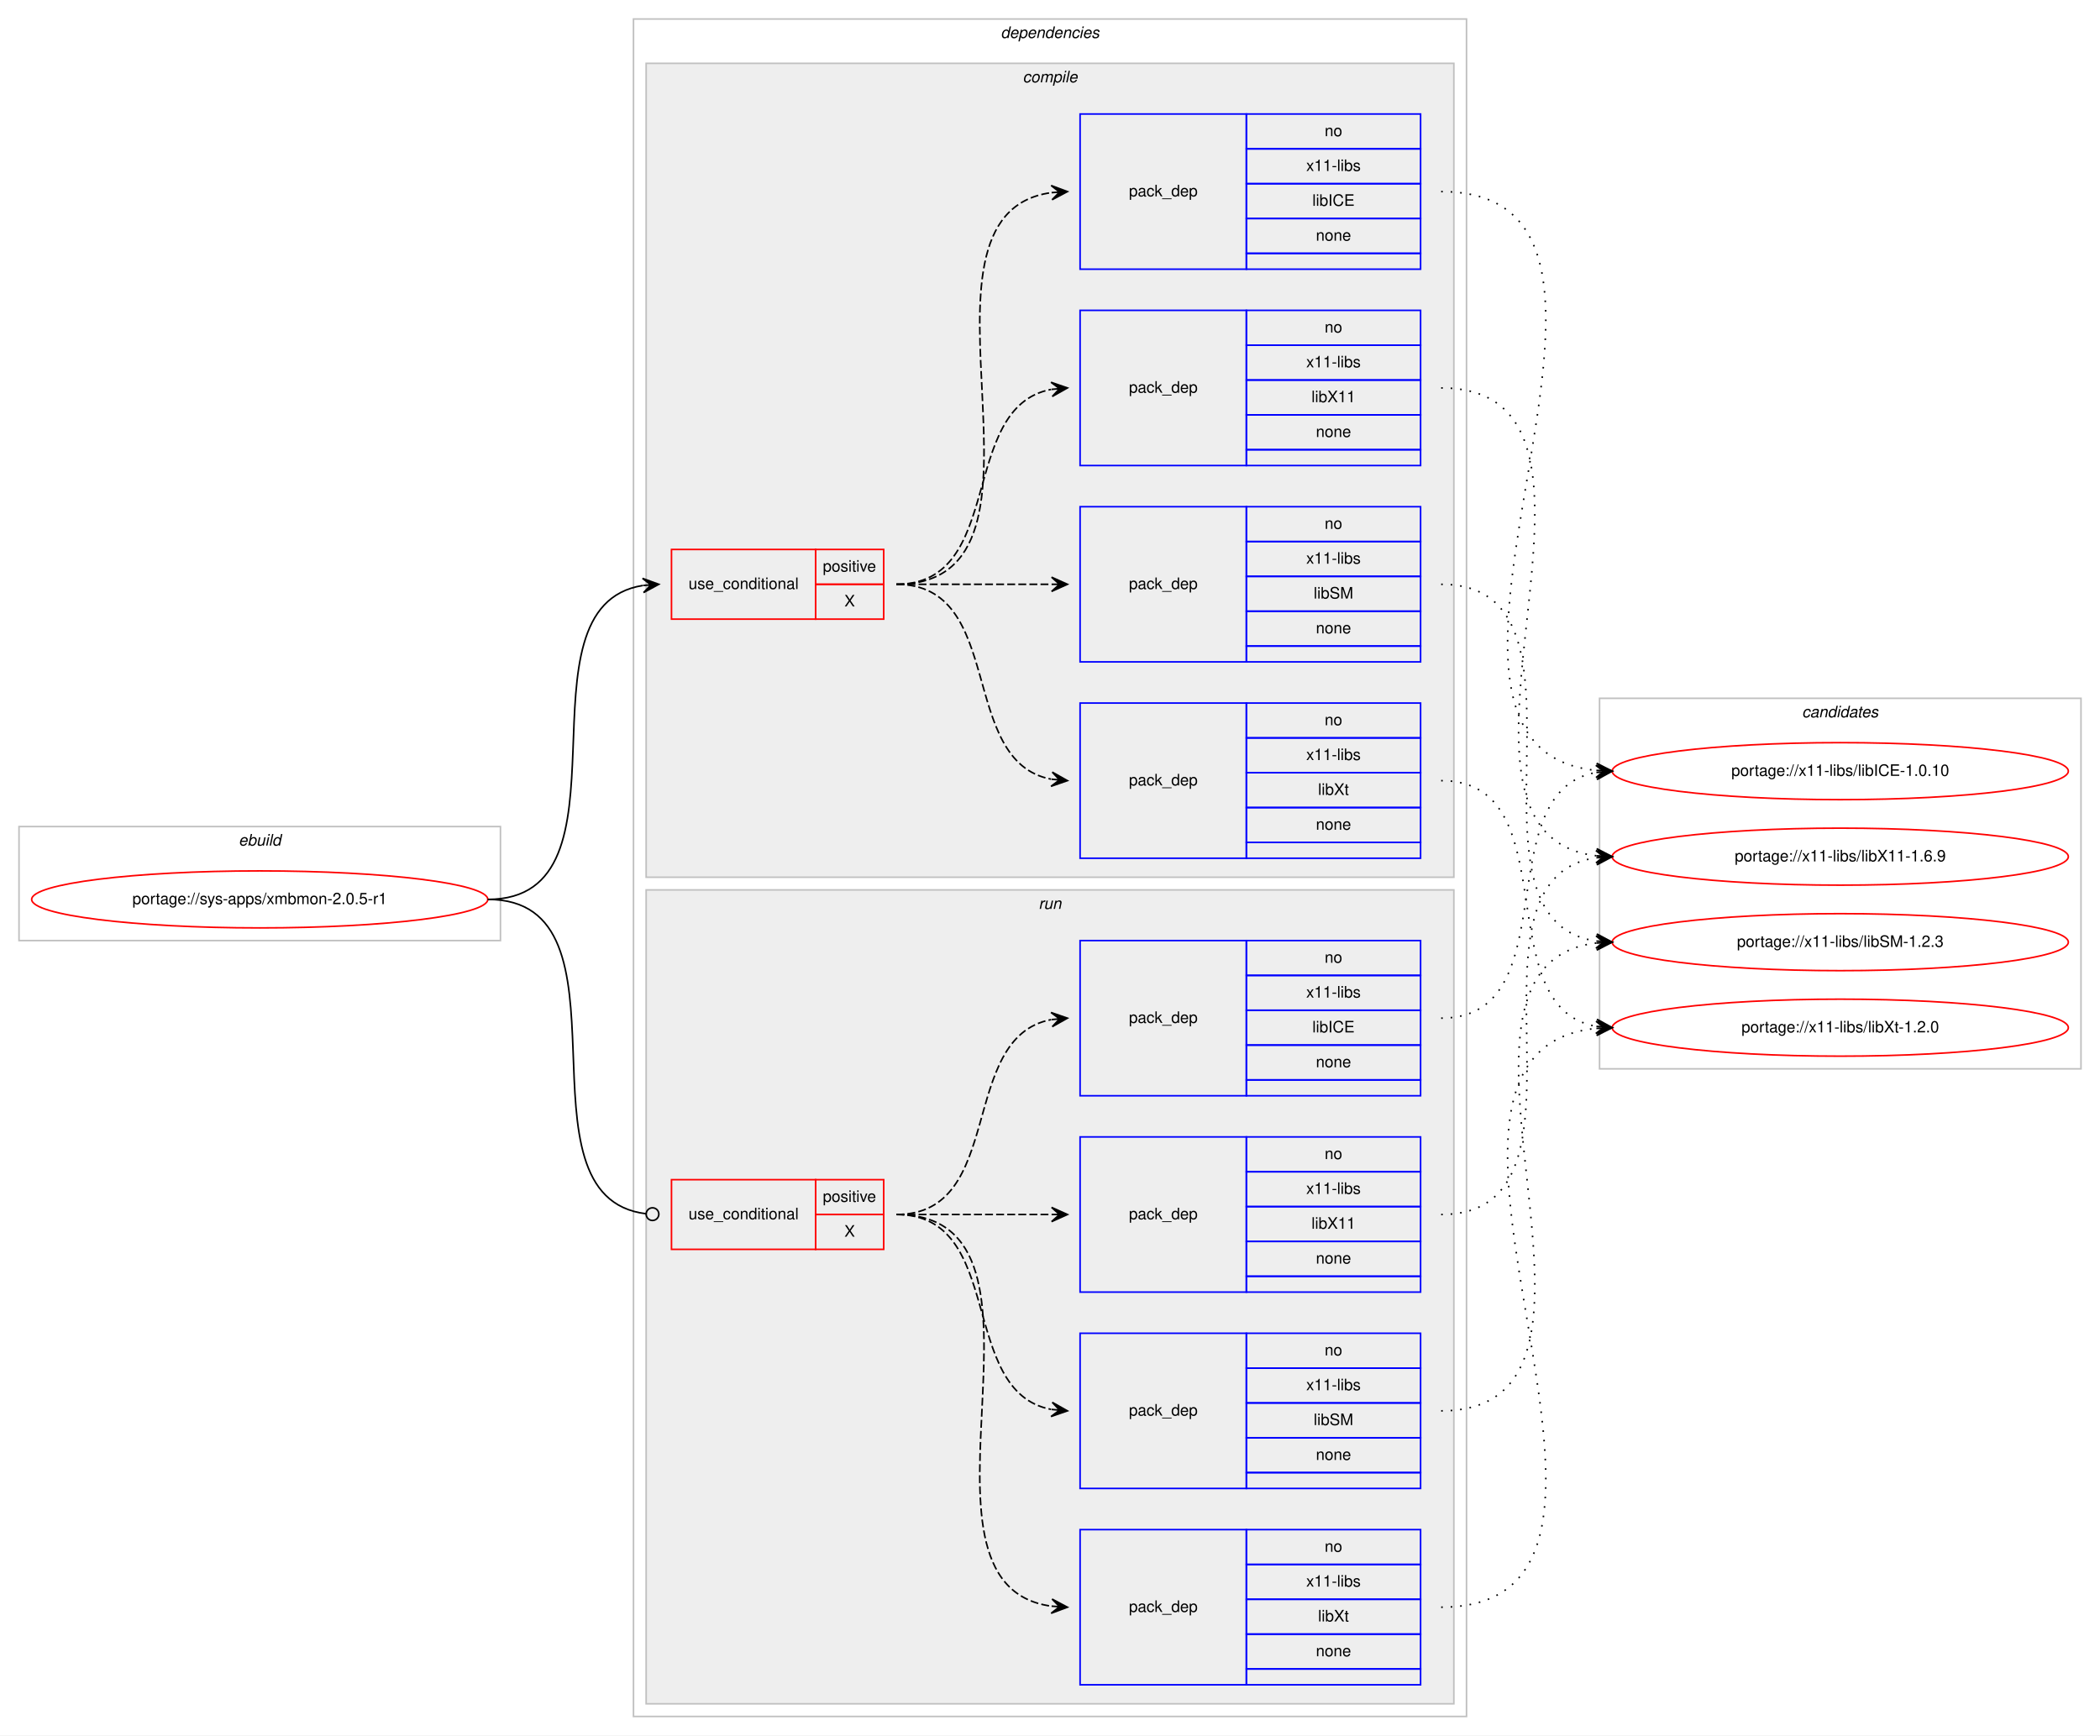
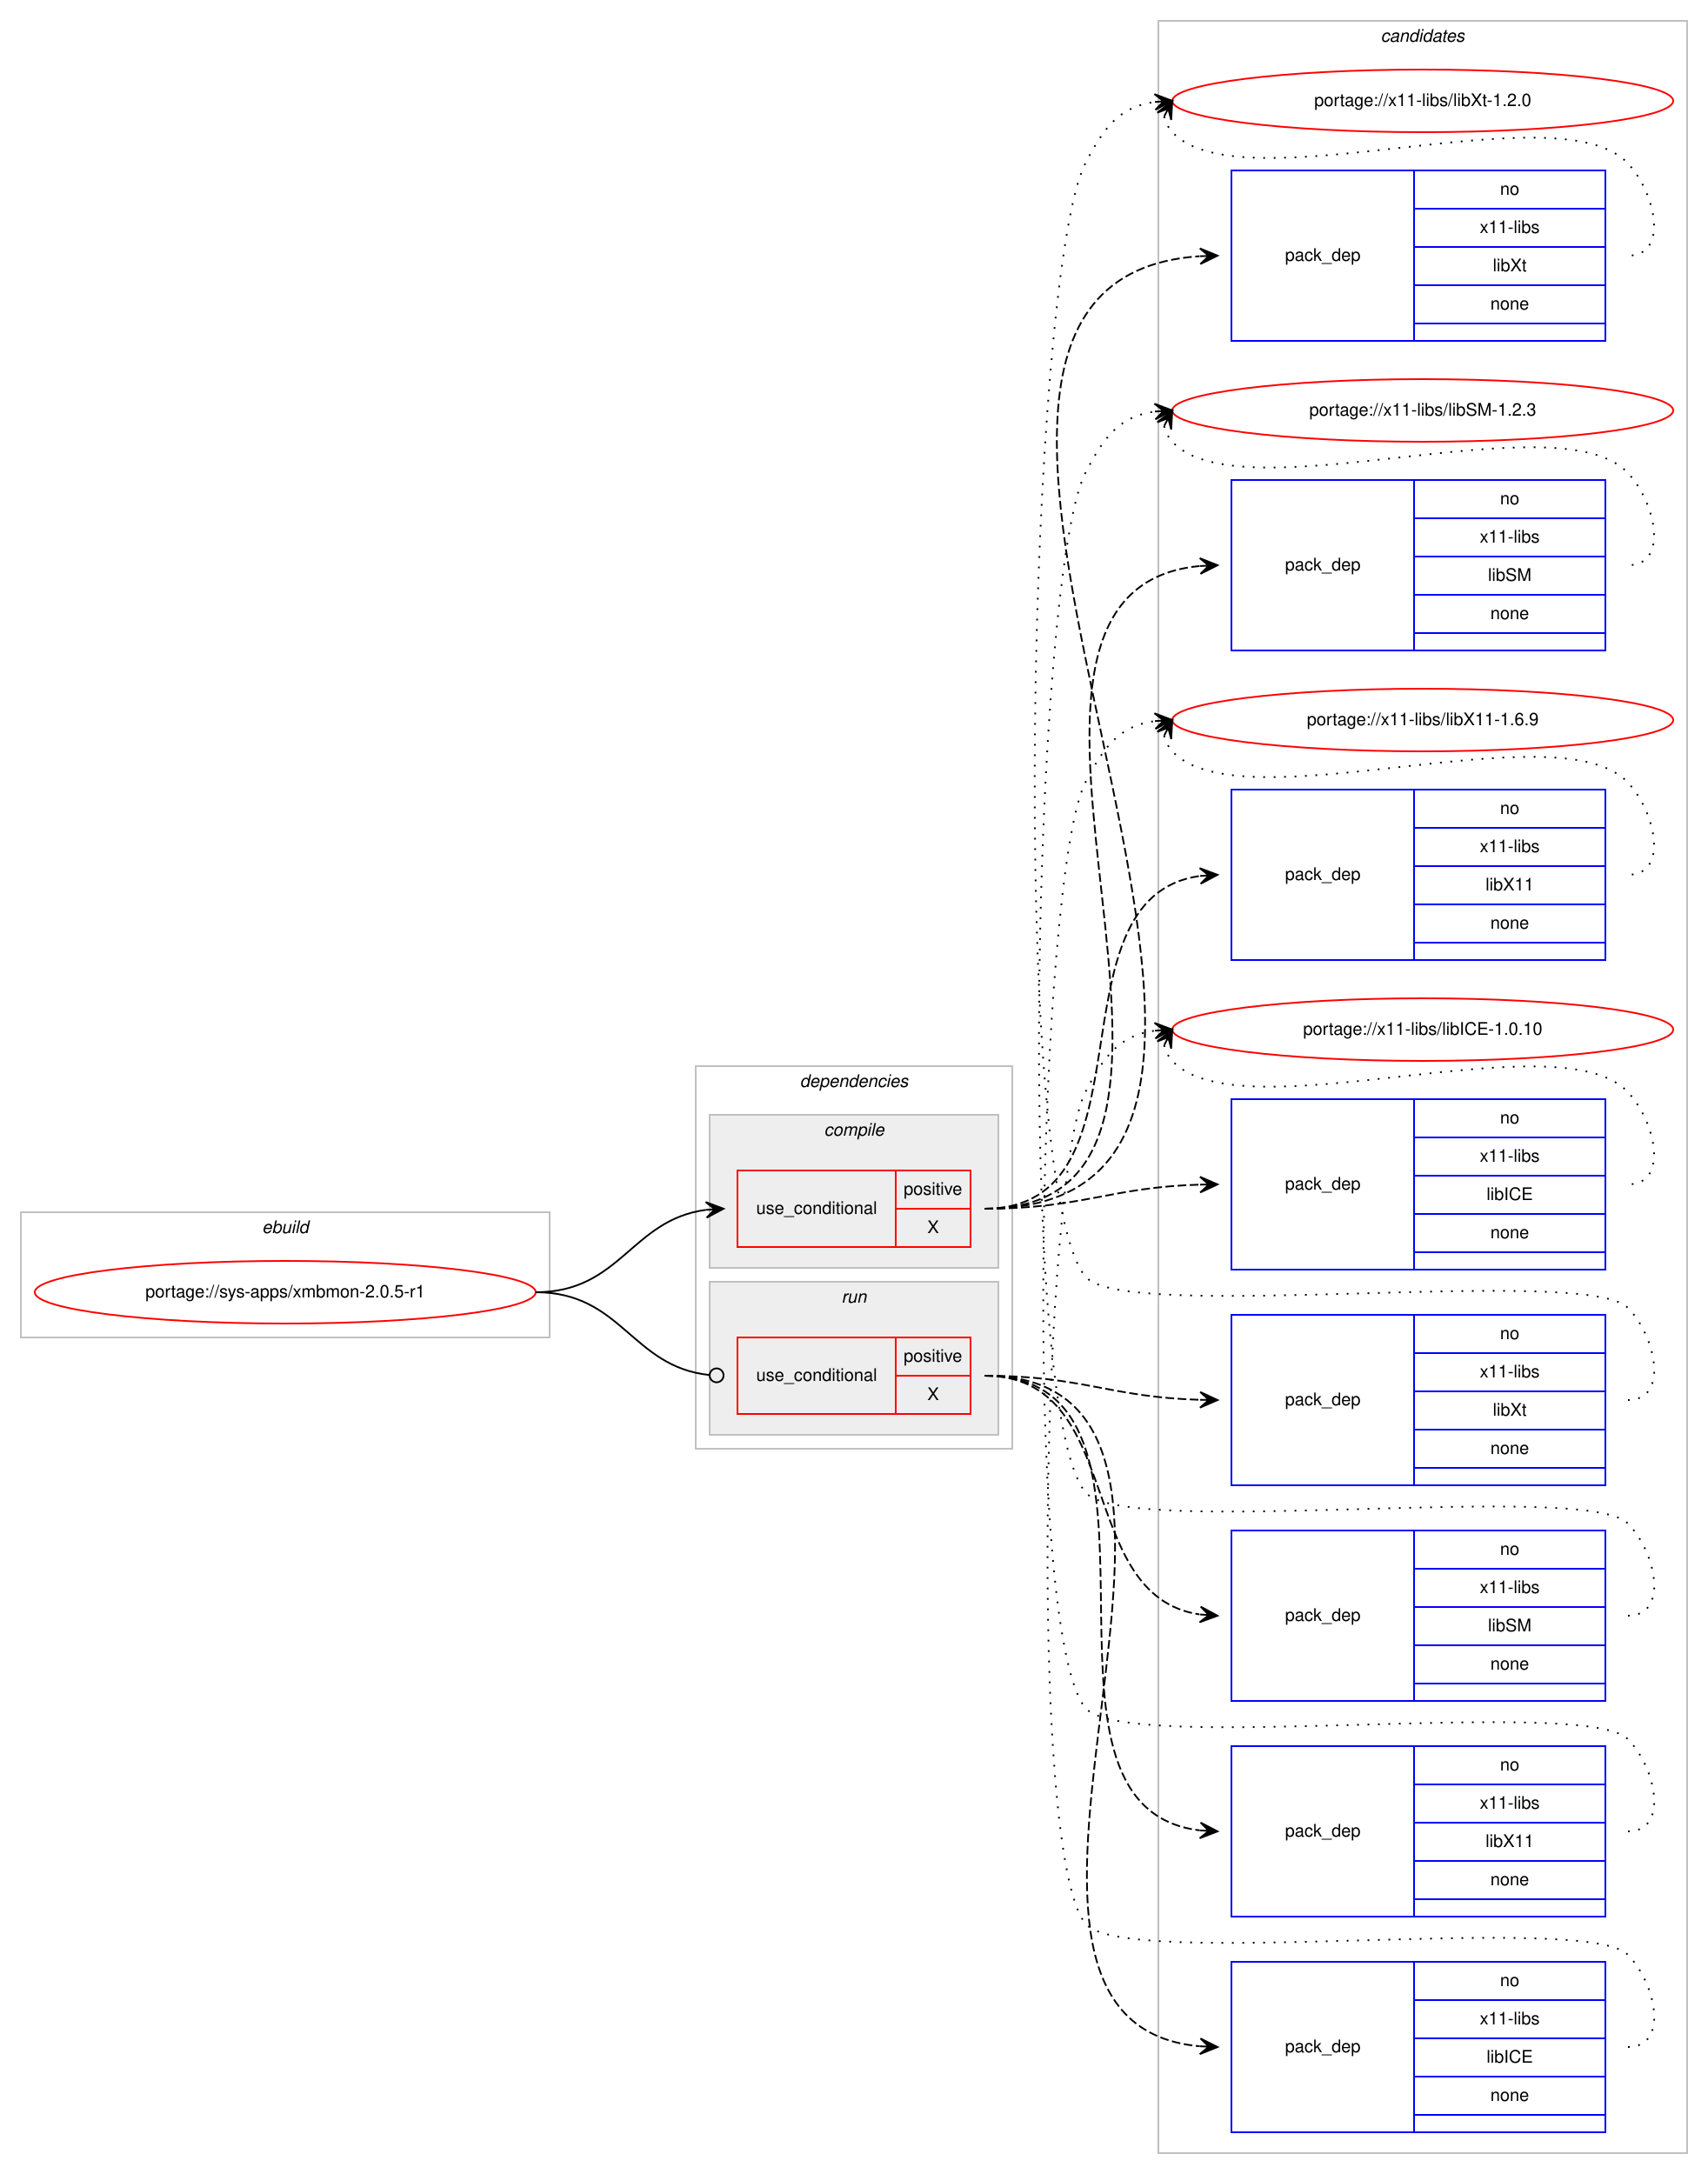
- <svg xmlns="http://www.w3.org/2000/svg" xmlns:xlink="http://www.w3.org/1999/xlink" width="1326pt" height="1096pt" viewBox="0.00 0.00 1326.00 1096.00">
-   <g id="graph0" class="graph" transform="scale(1 1) rotate(0) translate(4 1092)">
-     <polygon fill="#ffffff" stroke="transparent" points="-4,4 -4,-1092 1322,-1092 1322,4 -4,4" />
+ <svg xmlns="http://www.w3.org/2000/svg" xmlns:xlink="http://www.w3.org/1999/xlink" width="982pt" height="1250pt" viewBox="0.00 0.00 982.00 1250.00">
+   <g id="graph0" class="graph" transform="scale(1 1) rotate(0) translate(4 1246)">
+     <polygon fill="#ffffff" stroke="transparent" points="-4,4 -4,-1246 978,-1246 978,4 -4,4" />
+     <g id="clust16" class="cluster">
+       <polygon fill="none" stroke="#c0c0c0" points="662,-8 662,-1234 966,-1234 966,-8 662,-8" />
+       <text text-anchor="start" x="789.824" y="-1222" font-family="Helvetica,sans-Serif" font-style="italic" font-size="10.00" fill="#000000">candidates</text>
+     </g>
    <g id="clust1" class="cluster">
-       <polygon fill="none" stroke="#c0c0c0" points="8,-498 8,-570 312,-570 312,-498 8,-498" />
-       <text text-anchor="start" x="146.663" y="-558" font-family="Helvetica,sans-Serif" font-style="italic" font-size="10.00" fill="#000000">ebuild</text>
+       <polygon fill="none" stroke="#c0c0c0" points="8,-477 8,-549 312,-549 312,-477 8,-477" />
+       <text text-anchor="start" x="146.663" y="-537" font-family="Helvetica,sans-Serif" font-style="italic" font-size="10.00" fill="#000000">ebuild</text>
    </g>
    <g id="clust2" class="cluster">
-       <polygon fill="none" stroke="#c0c0c0" points="396,-8 396,-1080 922,-1080 922,-8 396,-8" />
-       <text text-anchor="start" x="627.875" y="-1068" font-family="Helvetica,sans-Serif" font-style="italic" font-size="10.00" fill="#000000">dependencies</text>
+       <polygon fill="none" stroke="#c0c0c0" points="396,-413 396,-633 578,-633 578,-413 396,-413" />
+       <text text-anchor="start" x="455.875" y="-621" font-family="Helvetica,sans-Serif" font-style="italic" font-size="10.00" fill="#000000">dependencies</text>
    </g>
    <g id="clust3" class="cluster">
-       <polygon fill="#eeeeee" stroke="#c0c0c0" points="404,-538 404,-1052 914,-1052 914,-538 404,-538" />
-       <text text-anchor="start" x="641.778" y="-1040" font-family="Helvetica,sans-Serif" font-style="italic" font-size="10.00" fill="#000000">compile</text>
+       <polygon fill="#eeeeee" stroke="#c0c0c0" points="404,-517 404,-605 570,-605 570,-517 404,-517" />
+       <text text-anchor="start" x="469.778" y="-593" font-family="Helvetica,sans-Serif" font-style="italic" font-size="10.00" fill="#000000">compile</text>
    </g>
    <g id="clust10" class="cluster">
-       <polygon fill="#eeeeee" stroke="#c0c0c0" points="404,-16 404,-530 914,-530 914,-16 404,-16" />
-       <text text-anchor="start" x="651.777" y="-518" font-family="Helvetica,sans-Serif" font-style="italic" font-size="10.00" fill="#000000">run</text>
-     </g>
-     <g id="clust16" class="cluster">
-       <polygon fill="none" stroke="#c0c0c0" points="1006,-417 1006,-651 1310,-651 1310,-417 1006,-417" />
-       <text text-anchor="start" x="1133.824" y="-639" font-family="Helvetica,sans-Serif" font-style="italic" font-size="10.00" fill="#000000">candidates</text>
+       <polygon fill="#eeeeee" stroke="#c0c0c0" points="404,-421 404,-509 570,-509 570,-421 404,-421" />
+       <text text-anchor="start" x="479.776" y="-497" font-family="Helvetica,sans-Serif" font-style="italic" font-size="10.00" fill="#000000">run</text>
    </g>
    <g id="node1" class="node">
      <g id="a_node1">
        <a xlink:href="../sys-apps/xmbmon-2.0.5-r1.svg" xlink:title="portage://sys-apps/xmbmon-2.0.5-r1">
-           <ellipse fill="none" stroke="#ff0000" cx="160" cy="-524" rx="144" ry="18" />
-           <text text-anchor="middle" x="160" y="-521" font-family="Helvetica,sans-Serif" font-size="10.00" fill="#000000">portage://sys-apps/xmbmon-2.0.5-r1</text>
+           <ellipse fill="none" stroke="#ff0000" cx="160" cy="-503" rx="144" ry="18" />
+           <text text-anchor="middle" x="160" y="-500" font-family="Helvetica,sans-Serif" font-size="10.00" fill="#000000">portage://sys-apps/xmbmon-2.0.5-r1</text>
        </a>
      </g>
    </g>
    <g id="node2" class="node">
-       <polygon fill="none" stroke="#ff0000" points="420,-701 420,-745 511,-745 511,-701 420,-701" />
-       <text text-anchor="start" x="430.767" y="-720" font-family="Helvetica,sans-Serif" font-size="10.00" fill="#000000">use_conditional</text>
-       <polygon fill="none" stroke="#ff0000" points="511,-723 511,-745 554,-745 554,-723 511,-723" />
-       <text text-anchor="start" x="515.553" y="-731" font-family="Helvetica,sans-Serif" font-size="10.00" fill="#000000">positive</text>
-       <polygon fill="none" stroke="#ff0000" points="511,-701 511,-723 554,-723 554,-701 511,-701" />
-       <text text-anchor="start" x="529.165" y="-709" font-family="Helvetica,sans-Serif" font-size="10.00" fill="#000000">X</text>
+       <polygon fill="none" stroke="#ff0000" points="420,-529 420,-573 511,-573 511,-529 420,-529" />
+       <text text-anchor="start" x="430.767" y="-548" font-family="Helvetica,sans-Serif" font-size="10.00" fill="#000000">use_conditional</text>
+       <polygon fill="none" stroke="#ff0000" points="511,-551 511,-573 554,-573 554,-551 511,-551" />
+       <text text-anchor="start" x="515.553" y="-559" font-family="Helvetica,sans-Serif" font-size="10.00" fill="#000000">positive</text>
+       <polygon fill="none" stroke="#ff0000" points="511,-529 511,-551 554,-551 554,-529 511,-529" />
+       <text text-anchor="start" x="529.165" y="-537" font-family="Helvetica,sans-Serif" font-size="10.00" fill="#000000">X</text>
    </g>
    <g id="edge5" class="edge">
-       <path fill="none" stroke="#000000" d="M304,-524C400.994,-524 317.856,-708.879 401.833,-722.239" />
-       <polygon fill="#000000" stroke="#000000" points="412,-723 401.692,-726.741 407.014,-722.627 402.028,-722.254 402.028,-722.254 402.028,-722.254 407.014,-722.627 402.364,-717.766 412,-723 412,-723" />
+       <path fill="none" stroke="#000000" d="M304,-503C352.937,-503 358.838,-544.662 401.891,-550.358" />
+       <polygon fill="#000000" stroke="#000000" points="412,-551 401.735,-554.857 407.01,-550.683 402.02,-550.366 402.02,-550.366 402.02,-550.366 407.01,-550.683 402.305,-545.875 412,-551 412,-551" />
    </g>
    <g id="node7" class="node">
-       <polygon fill="none" stroke="#ff0000" points="420,-303 420,-347 511,-347 511,-303 420,-303" />
-       <text text-anchor="start" x="430.767" y="-322" font-family="Helvetica,sans-Serif" font-size="10.00" fill="#000000">use_conditional</text>
-       <polygon fill="none" stroke="#ff0000" points="511,-325 511,-347 554,-347 554,-325 511,-325" />
-       <text text-anchor="start" x="515.553" y="-333" font-family="Helvetica,sans-Serif" font-size="10.00" fill="#000000">positive</text>
-       <polygon fill="none" stroke="#ff0000" points="511,-303 511,-325 554,-325 554,-303 511,-303" />
-       <text text-anchor="start" x="529.165" y="-311" font-family="Helvetica,sans-Serif" font-size="10.00" fill="#000000">X</text>
+       <polygon fill="none" stroke="#ff0000" points="420,-433 420,-477 511,-477 511,-433 420,-433" />
+       <text text-anchor="start" x="430.767" y="-452" font-family="Helvetica,sans-Serif" font-size="10.00" fill="#000000">use_conditional</text>
+       <polygon fill="none" stroke="#ff0000" points="511,-455 511,-477 554,-477 554,-455 511,-455" />
+       <text text-anchor="start" x="515.553" y="-463" font-family="Helvetica,sans-Serif" font-size="10.00" fill="#000000">positive</text>
+       <polygon fill="none" stroke="#ff0000" points="511,-433 511,-455 554,-455 554,-433 511,-433" />
+       <text text-anchor="start" x="529.165" y="-441" font-family="Helvetica,sans-Serif" font-size="10.00" fill="#000000">X</text>
    </g>
    <g id="edge10" class="edge">
-       <path fill="none" stroke="#000000" d="M304,-524C401.78,-524 316.497,-336.112 403.908,-325.47" />
-       <ellipse fill="none" stroke="#000000" cx="408.007" cy="-325.232" rx="4" ry="4" />
+       <path fill="none" stroke="#000000" d="M304,-503C353.655,-503 359.002,-460.106 403.811,-455.415" />
+       <ellipse fill="none" stroke="#000000" cx="408.005" cy="-455.202" rx="4" ry="4" />
    </g>
    <g id="node3" class="node">
-       <polygon fill="none" stroke="#0000ff" points="678,-550 678,-648 783,-648 783,-550 678,-550" />
-       <text text-anchor="start" x="708.823" y="-596" font-family="Helvetica,sans-Serif" font-size="10.00" fill="#000000">pack_dep</text>
-       <polygon fill="none" stroke="#0000ff" points="783,-626 783,-648 893,-648 893,-626 783,-626" />
-       <text text-anchor="start" x="832.441" y="-634" font-family="Helvetica,sans-Serif" font-size="10.00" fill="#000000">no</text>
-       <polygon fill="none" stroke="#0000ff" points="783,-604 783,-626 893,-626 893,-604 783,-604" />
-       <text text-anchor="start" x="820.778" y="-612" font-family="Helvetica,sans-Serif" font-size="10.00" fill="#000000">x11-libs</text>
-       <polygon fill="none" stroke="#0000ff" points="783,-582 783,-604 893,-604 893,-582 783,-582" />
-       <text text-anchor="start" x="828.278" y="-590" font-family="Helvetica,sans-Serif" font-size="10.00" fill="#000000">libXt</text>
-       <polygon fill="none" stroke="#0000ff" points="783,-560 783,-582 893,-582 893,-560 783,-560" />
-       <text text-anchor="start" x="826.882" y="-568" font-family="Helvetica,sans-Serif" font-size="10.00" fill="#000000">none</text>
-       <polygon fill="none" stroke="#0000ff" points="783,-550 783,-560 893,-560 893,-550 783,-550" />
+       <polygon fill="none" stroke="#0000ff" points="704,-1050 704,-1148 809,-1148 809,-1050 704,-1050" />
+       <text text-anchor="start" x="734.823" y="-1096" font-family="Helvetica,sans-Serif" font-size="10.00" fill="#000000">pack_dep</text>
+       <polygon fill="none" stroke="#0000ff" points="809,-1126 809,-1148 919,-1148 919,-1126 809,-1126" />
+       <text text-anchor="start" x="858.441" y="-1134" font-family="Helvetica,sans-Serif" font-size="10.00" fill="#000000">no</text>
+       <polygon fill="none" stroke="#0000ff" points="809,-1104 809,-1126 919,-1126 919,-1104 809,-1104" />
+       <text text-anchor="start" x="846.778" y="-1112" font-family="Helvetica,sans-Serif" font-size="10.00" fill="#000000">x11-libs</text>
+       <polygon fill="none" stroke="#0000ff" points="809,-1082 809,-1104 919,-1104 919,-1082 809,-1082" />
+       <text text-anchor="start" x="854.278" y="-1090" font-family="Helvetica,sans-Serif" font-size="10.00" fill="#000000">libXt</text>
+       <polygon fill="none" stroke="#0000ff" points="809,-1060 809,-1082 919,-1082 919,-1060 809,-1060" />
+       <text text-anchor="start" x="852.882" y="-1068" font-family="Helvetica,sans-Serif" font-size="10.00" fill="#000000">none</text>
+       <polygon fill="none" stroke="#0000ff" points="809,-1050 809,-1060 919,-1060 919,-1050 809,-1050" />
    </g>
    <g id="edge1" class="edge">
-       <path fill="none" stroke="#000000" stroke-dasharray="5,2" d="M562,-723C631.372,-723 600.506,-611.274 659.698,-599.927" />
-       <polygon fill="#000000" stroke="#000000" points="670,-599 660.443,-604.378 665.02,-599.448 660.04,-599.896 660.04,-599.896 660.04,-599.896 665.02,-599.448 659.637,-595.414 670,-599 670,-599" />
+       <path fill="none" stroke="#000000" stroke-dasharray="5,2" d="M562,-551C809.181,-551 455.551,-1083.59 685.717,-1098.674" />
+       <polygon fill="#000000" stroke="#000000" points="696,-1099 685.862,-1103.18 691.003,-1098.841 686.005,-1098.682 686.005,-1098.682 686.005,-1098.682 691.003,-1098.841 686.148,-1094.185 696,-1099 696,-1099" />
    </g>
    <g id="node4" class="node">
-       <polygon fill="none" stroke="#0000ff" points="678,-674 678,-772 783,-772 783,-674 678,-674" />
-       <text text-anchor="start" x="708.823" y="-720" font-family="Helvetica,sans-Serif" font-size="10.00" fill="#000000">pack_dep</text>
-       <polygon fill="none" stroke="#0000ff" points="783,-750 783,-772 893,-772 893,-750 783,-750" />
-       <text text-anchor="start" x="832.441" y="-758" font-family="Helvetica,sans-Serif" font-size="10.00" fill="#000000">no</text>
-       <polygon fill="none" stroke="#0000ff" points="783,-728 783,-750 893,-750 893,-728 783,-728" />
-       <text text-anchor="start" x="820.778" y="-736" font-family="Helvetica,sans-Serif" font-size="10.00" fill="#000000">x11-libs</text>
-       <polygon fill="none" stroke="#0000ff" points="783,-706 783,-728 893,-728 893,-706 783,-706" />
-       <text text-anchor="start" x="825.503" y="-714" font-family="Helvetica,sans-Serif" font-size="10.00" fill="#000000">libSM</text>
-       <polygon fill="none" stroke="#0000ff" points="783,-684 783,-706 893,-706 893,-684 783,-684" />
-       <text text-anchor="start" x="826.882" y="-692" font-family="Helvetica,sans-Serif" font-size="10.00" fill="#000000">none</text>
-       <polygon fill="none" stroke="#0000ff" points="783,-674 783,-684 893,-684 893,-674 783,-674" />
+       <polygon fill="none" stroke="#0000ff" points="704,-872 704,-970 809,-970 809,-872 704,-872" />
+       <text text-anchor="start" x="734.823" y="-918" font-family="Helvetica,sans-Serif" font-size="10.00" fill="#000000">pack_dep</text>
+       <polygon fill="none" stroke="#0000ff" points="809,-948 809,-970 919,-970 919,-948 809,-948" />
+       <text text-anchor="start" x="858.441" y="-956" font-family="Helvetica,sans-Serif" font-size="10.00" fill="#000000">no</text>
+       <polygon fill="none" stroke="#0000ff" points="809,-926 809,-948 919,-948 919,-926 809,-926" />
+       <text text-anchor="start" x="846.778" y="-934" font-family="Helvetica,sans-Serif" font-size="10.00" fill="#000000">x11-libs</text>
+       <polygon fill="none" stroke="#0000ff" points="809,-904 809,-926 919,-926 919,-904 809,-904" />
+       <text text-anchor="start" x="851.503" y="-912" font-family="Helvetica,sans-Serif" font-size="10.00" fill="#000000">libSM</text>
+       <polygon fill="none" stroke="#0000ff" points="809,-882 809,-904 919,-904 919,-882 809,-882" />
+       <text text-anchor="start" x="852.882" y="-890" font-family="Helvetica,sans-Serif" font-size="10.00" fill="#000000">none</text>
+       <polygon fill="none" stroke="#0000ff" points="809,-872 809,-882 919,-882 919,-872 809,-872" />
    </g>
    <g id="edge2" class="edge">
-       <path fill="none" stroke="#000000" stroke-dasharray="5,2" d="M562,-723C606.438,-723 620.02,-723 659.878,-723" />
-       <polygon fill="#000000" stroke="#000000" points="670,-723 660,-727.5 665,-723 660,-723 660,-723 660,-723 665,-723 660,-718.5 670,-723 670,-723" />
+       <path fill="none" stroke="#000000" stroke-dasharray="5,2" d="M562,-551C733.31,-551 529.79,-905.98 685.726,-920.539" />
+       <polygon fill="#000000" stroke="#000000" points="696,-921 685.808,-925.048 691.005,-920.776 686.01,-920.552 686.01,-920.552 686.01,-920.552 691.005,-920.776 686.212,-916.057 696,-921 696,-921" />
    </g>
    <g id="node5" class="node">
-       <polygon fill="none" stroke="#0000ff" points="678,-798 678,-896 783,-896 783,-798 678,-798" />
-       <text text-anchor="start" x="708.823" y="-844" font-family="Helvetica,sans-Serif" font-size="10.00" fill="#000000">pack_dep</text>
-       <polygon fill="none" stroke="#0000ff" points="783,-874 783,-896 893,-896 893,-874 783,-874" />
-       <text text-anchor="start" x="832.441" y="-882" font-family="Helvetica,sans-Serif" font-size="10.00" fill="#000000">no</text>
-       <polygon fill="none" stroke="#0000ff" points="783,-852 783,-874 893,-874 893,-852 783,-852" />
-       <text text-anchor="start" x="820.778" y="-860" font-family="Helvetica,sans-Serif" font-size="10.00" fill="#000000">x11-libs</text>
-       <polygon fill="none" stroke="#0000ff" points="783,-830 783,-852 893,-852 893,-830 783,-830" />
-       <text text-anchor="start" x="824.108" y="-838" font-family="Helvetica,sans-Serif" font-size="10.00" fill="#000000">libX11</text>
-       <polygon fill="none" stroke="#0000ff" points="783,-808 783,-830 893,-830 893,-808 783,-808" />
-       <text text-anchor="start" x="826.882" y="-816" font-family="Helvetica,sans-Serif" font-size="10.00" fill="#000000">none</text>
-       <polygon fill="none" stroke="#0000ff" points="783,-798 783,-808 893,-808 893,-798 783,-798" />
+       <polygon fill="none" stroke="#0000ff" points="704,-694 704,-792 809,-792 809,-694 704,-694" />
+       <text text-anchor="start" x="734.823" y="-740" font-family="Helvetica,sans-Serif" font-size="10.00" fill="#000000">pack_dep</text>
+       <polygon fill="none" stroke="#0000ff" points="809,-770 809,-792 919,-792 919,-770 809,-770" />
+       <text text-anchor="start" x="858.441" y="-778" font-family="Helvetica,sans-Serif" font-size="10.00" fill="#000000">no</text>
+       <polygon fill="none" stroke="#0000ff" points="809,-748 809,-770 919,-770 919,-748 809,-748" />
+       <text text-anchor="start" x="846.778" y="-756" font-family="Helvetica,sans-Serif" font-size="10.00" fill="#000000">x11-libs</text>
+       <polygon fill="none" stroke="#0000ff" points="809,-726 809,-748 919,-748 919,-726 809,-726" />
+       <text text-anchor="start" x="850.108" y="-734" font-family="Helvetica,sans-Serif" font-size="10.00" fill="#000000">libX11</text>
+       <polygon fill="none" stroke="#0000ff" points="809,-704 809,-726 919,-726 919,-704 809,-704" />
+       <text text-anchor="start" x="852.882" y="-712" font-family="Helvetica,sans-Serif" font-size="10.00" fill="#000000">none</text>
+       <polygon fill="none" stroke="#0000ff" points="809,-694 809,-704 919,-704 919,-694 809,-694" />
    </g>
    <g id="edge3" class="edge">
-       <path fill="none" stroke="#000000" stroke-dasharray="5,2" d="M562,-723C631.372,-723 600.506,-834.726 659.698,-846.073" />
-       <polygon fill="#000000" stroke="#000000" points="670,-847 659.637,-850.586 665.02,-846.552 660.04,-846.104 660.04,-846.104 660.04,-846.104 665.02,-846.552 660.443,-841.622 670,-847 670,-847" />
+       <path fill="none" stroke="#000000" stroke-dasharray="5,2" d="M562,-551C662.504,-551 596.798,-730.099 685.94,-742.342" />
+       <polygon fill="#000000" stroke="#000000" points="696,-743 685.728,-746.838 691.011,-742.674 686.021,-742.348 686.021,-742.348 686.021,-742.348 691.011,-742.674 686.315,-737.857 696,-743 696,-743" />
    </g>
    <g id="node6" class="node">
-       <polygon fill="none" stroke="#0000ff" points="678,-922 678,-1020 783,-1020 783,-922 678,-922" />
-       <text text-anchor="start" x="708.823" y="-968" font-family="Helvetica,sans-Serif" font-size="10.00" fill="#000000">pack_dep</text>
-       <polygon fill="none" stroke="#0000ff" points="783,-998 783,-1020 893,-1020 893,-998 783,-998" />
-       <text text-anchor="start" x="832.441" y="-1006" font-family="Helvetica,sans-Serif" font-size="10.00" fill="#000000">no</text>
-       <polygon fill="none" stroke="#0000ff" points="783,-976 783,-998 893,-998 893,-976 783,-976" />
-       <text text-anchor="start" x="820.778" y="-984" font-family="Helvetica,sans-Serif" font-size="10.00" fill="#000000">x11-libs</text>
-       <polygon fill="none" stroke="#0000ff" points="783,-954 783,-976 893,-976 893,-954 783,-954" />
-       <text text-anchor="start" x="824.668" y="-962" font-family="Helvetica,sans-Serif" font-size="10.00" fill="#000000">libICE</text>
-       <polygon fill="none" stroke="#0000ff" points="783,-932 783,-954 893,-954 893,-932 783,-932" />
-       <text text-anchor="start" x="826.882" y="-940" font-family="Helvetica,sans-Serif" font-size="10.00" fill="#000000">none</text>
-       <polygon fill="none" stroke="#0000ff" points="783,-922 783,-932 893,-932 893,-922 783,-922" />
+       <polygon fill="none" stroke="#0000ff" points="704,-516 704,-614 809,-614 809,-516 704,-516" />
+       <text text-anchor="start" x="734.823" y="-562" font-family="Helvetica,sans-Serif" font-size="10.00" fill="#000000">pack_dep</text>
+       <polygon fill="none" stroke="#0000ff" points="809,-592 809,-614 919,-614 919,-592 809,-592" />
+       <text text-anchor="start" x="858.441" y="-600" font-family="Helvetica,sans-Serif" font-size="10.00" fill="#000000">no</text>
+       <polygon fill="none" stroke="#0000ff" points="809,-570 809,-592 919,-592 919,-570 809,-570" />
+       <text text-anchor="start" x="846.778" y="-578" font-family="Helvetica,sans-Serif" font-size="10.00" fill="#000000">x11-libs</text>
+       <polygon fill="none" stroke="#0000ff" points="809,-548 809,-570 919,-570 919,-548 809,-548" />
+       <text text-anchor="start" x="850.668" y="-556" font-family="Helvetica,sans-Serif" font-size="10.00" fill="#000000">libICE</text>
+       <polygon fill="none" stroke="#0000ff" points="809,-526 809,-548 919,-548 919,-526 809,-526" />
+       <text text-anchor="start" x="852.882" y="-534" font-family="Helvetica,sans-Serif" font-size="10.00" fill="#000000">none</text>
+       <polygon fill="none" stroke="#0000ff" points="809,-516 809,-526 919,-526 919,-516 809,-516" />
    </g>
    <g id="edge4" class="edge">
-       <path fill="none" stroke="#000000" stroke-dasharray="5,2" d="M562,-723C678.581,-723 557.567,-956.212 659.762,-970.332" />
-       <polygon fill="#000000" stroke="#000000" points="670,-971 659.728,-974.839 665.011,-970.674 660.021,-970.349 660.021,-970.349 660.021,-970.349 665.011,-970.674 660.314,-965.858 670,-971 670,-971" />
+       <path fill="none" stroke="#000000" stroke-dasharray="5,2" d="M562,-551C618.371,-551 634.295,-563.407 685.926,-564.861" />
+       <polygon fill="#000000" stroke="#000000" points="696,-565 685.939,-569.362 691,-564.931 686.001,-564.862 686.001,-564.862 686.001,-564.862 691,-564.931 686.063,-560.363 696,-565 696,-565" />
    </g>
    <g id="node12" class="node">
      <g id="a_node12">
        <a xlink:href="../x11-libs/libXt-1.2.0.svg" xlink:title="portage://x11-libs/libXt-1.2.0">
-           <ellipse fill="none" stroke="#ff0000" cx="1158" cy="-443" rx="144" ry="18" />
-           <text text-anchor="middle" x="1158" y="-440" font-family="Helvetica,sans-Serif" font-size="10.00" fill="#000000">portage://x11-libs/libXt-1.2.0</text>
+           <ellipse fill="none" stroke="#ff0000" cx="814" cy="-1188" rx="144" ry="18" />
+           <text text-anchor="middle" x="814" y="-1185" font-family="Helvetica,sans-Serif" font-size="10.00" fill="#000000">portage://x11-libs/libXt-1.2.0</text>
        </a>
      </g>
    </g>
    <g id="edge11" class="edge">
-       <path fill="none" stroke="#000000" stroke-dasharray="1,5" d="M906,-599C986.704,-599 934.617,-456.118 1003.91,-443.839" />
-       <polygon fill="#000000" stroke="#000000" points="1014,-443 1004.408,-448.314 1009.017,-443.414 1004.034,-443.829 1004.034,-443.829 1004.034,-443.829 1009.017,-443.414 1003.661,-439.344 1014,-443 1014,-443" />
+       <path fill="none" stroke="#000000" stroke-dasharray="1,5" d="M665.303,-1179.011C666.046,-1175.792 667.782,-1172.376 670,-1170 709.827,-1127.343 892.173,-1194.657 932,-1152 948.075,-1134.782 955.556,-1099 932,-1099" />
+       <polygon fill="#000000" stroke="#000000" points="670,-1188 661.38,-1181.221 667.684,-1183.569 665.368,-1179.137 665.368,-1179.137 665.368,-1179.137 667.684,-1183.569 669.357,-1177.053 670,-1188 670,-1188" />
    </g>
    <g id="node13" class="node">
      <g id="a_node13">
        <a xlink:href="../x11-libs/libSM-1.2.3.svg" xlink:title="portage://x11-libs/libSM-1.2.3">
-           <ellipse fill="none" stroke="#ff0000" cx="1158" cy="-497" rx="144" ry="18" />
-           <text text-anchor="middle" x="1158" y="-494" font-family="Helvetica,sans-Serif" font-size="10.00" fill="#000000">portage://x11-libs/libSM-1.2.3</text>
+           <ellipse fill="none" stroke="#ff0000" cx="814" cy="-1010" rx="144" ry="18" />
+           <text text-anchor="middle" x="814" y="-1007" font-family="Helvetica,sans-Serif" font-size="10.00" fill="#000000">portage://x11-libs/libSM-1.2.3</text>
        </a>
      </g>
    </g>
    <g id="edge12" class="edge">
-       <path fill="none" stroke="#000000" stroke-dasharray="1,5" d="M906,-723C1013.737,-723 909.831,-511.332 1003.926,-497.689" />
-       <polygon fill="#000000" stroke="#000000" points="1014,-497 1004.33,-502.172 1009.012,-497.341 1004.023,-497.683 1004.023,-497.683 1004.023,-497.683 1009.012,-497.341 1003.716,-493.193 1014,-497 1014,-497" />
+       <path fill="none" stroke="#000000" stroke-dasharray="1,5" d="M665.303,-1001.011C666.046,-997.792 667.782,-994.375 670,-992 709.827,-949.343 892.173,-1016.657 932,-974 948.075,-956.782 955.556,-921 932,-921" />
+       <polygon fill="#000000" stroke="#000000" points="670,-1010 661.38,-1003.221 667.684,-1005.569 665.368,-1001.137 665.368,-1001.137 665.368,-1001.137 667.684,-1005.569 669.357,-999.053 670,-1010 670,-1010" />
    </g>
    <g id="node14" class="node">
      <g id="a_node14">
        <a xlink:href="../x11-libs/libX11-1.6.9.svg" xlink:title="portage://x11-libs/libX11-1.6.9">
-           <ellipse fill="none" stroke="#ff0000" cx="1158" cy="-551" rx="144" ry="18" />
-           <text text-anchor="middle" x="1158" y="-548" font-family="Helvetica,sans-Serif" font-size="10.00" fill="#000000">portage://x11-libs/libX11-1.6.9</text>
+           <ellipse fill="none" stroke="#ff0000" cx="814" cy="-832" rx="144" ry="18" />
+           <text text-anchor="middle" x="814" y="-829" font-family="Helvetica,sans-Serif" font-size="10.00" fill="#000000">portage://x11-libs/libX11-1.6.9</text>
        </a>
      </g>
    </g>
    <g id="edge13" class="edge">
-       <path fill="none" stroke="#000000" stroke-dasharray="1,5" d="M906,-847C1042.483,-847 882.498,-565.84 1003.926,-551.563" />
-       <polygon fill="#000000" stroke="#000000" points="1014,-551 1004.267,-556.051 1009.008,-551.279 1004.016,-551.558 1004.016,-551.558 1004.016,-551.558 1009.008,-551.279 1003.764,-547.065 1014,-551 1014,-551" />
+       <path fill="none" stroke="#000000" stroke-dasharray="1,5" d="M665.303,-823.011C666.046,-819.792 667.782,-816.375 670,-814 709.827,-771.343 892.173,-838.657 932,-796 948.075,-778.782 955.556,-743 932,-743" />
+       <polygon fill="#000000" stroke="#000000" points="670,-832 661.38,-825.221 667.684,-827.569 665.368,-823.137 665.368,-823.137 665.368,-823.137 667.684,-827.569 669.357,-821.053 670,-832 670,-832" />
    </g>
    <g id="node15" class="node">
      <g id="a_node15">
        <a xlink:href="../x11-libs/libICE-1.0.10.svg" xlink:title="portage://x11-libs/libICE-1.0.10">
-           <ellipse fill="none" stroke="#ff0000" cx="1158" cy="-605" rx="144" ry="18" />
-           <text text-anchor="middle" x="1158" y="-602" font-family="Helvetica,sans-Serif" font-size="10.00" fill="#000000">portage://x11-libs/libICE-1.0.10</text>
+           <ellipse fill="none" stroke="#ff0000" cx="814" cy="-654" rx="144" ry="18" />
+           <text text-anchor="middle" x="814" y="-651" font-family="Helvetica,sans-Serif" font-size="10.00" fill="#000000">portage://x11-libs/libICE-1.0.10</text>
        </a>
      </g>
    </g>
    <g id="edge14" class="edge">
-       <path fill="none" stroke="#000000" stroke-dasharray="1,5" d="M906,-971C1071.957,-971 854.149,-620.558 1003.616,-605.5" />
-       <polygon fill="#000000" stroke="#000000" points="1014,-605 1004.228,-609.975 1009.006,-605.24 1004.012,-605.481 1004.012,-605.481 1004.012,-605.481 1009.006,-605.24 1003.795,-600.986 1014,-605 1014,-605" />
+       <path fill="none" stroke="#000000" stroke-dasharray="1,5" d="M665.303,-645.011C666.046,-641.792 667.782,-638.375 670,-636 709.827,-593.343 892.173,-660.657 932,-618 948.075,-600.782 955.556,-565 932,-565" />
+       <polygon fill="#000000" stroke="#000000" points="670,-654 661.38,-647.221 667.684,-649.569 665.368,-645.137 665.368,-645.137 665.368,-645.137 667.684,-649.569 669.357,-643.053 670,-654 670,-654" />
    </g>
    <g id="node8" class="node">
-       <polygon fill="none" stroke="#0000ff" points="678,-28 678,-126 783,-126 783,-28 678,-28" />
-       <text text-anchor="start" x="708.823" y="-74" font-family="Helvetica,sans-Serif" font-size="10.00" fill="#000000">pack_dep</text>
-       <polygon fill="none" stroke="#0000ff" points="783,-104 783,-126 893,-126 893,-104 783,-104" />
-       <text text-anchor="start" x="832.441" y="-112" font-family="Helvetica,sans-Serif" font-size="10.00" fill="#000000">no</text>
-       <polygon fill="none" stroke="#0000ff" points="783,-82 783,-104 893,-104 893,-82 783,-82" />
-       <text text-anchor="start" x="820.778" y="-90" font-family="Helvetica,sans-Serif" font-size="10.00" fill="#000000">x11-libs</text>
-       <polygon fill="none" stroke="#0000ff" points="783,-60 783,-82 893,-82 893,-60 783,-60" />
-       <text text-anchor="start" x="828.278" y="-68" font-family="Helvetica,sans-Serif" font-size="10.00" fill="#000000">libXt</text>
-       <polygon fill="none" stroke="#0000ff" points="783,-38 783,-60 893,-60 893,-38 783,-38" />
-       <text text-anchor="start" x="826.882" y="-46" font-family="Helvetica,sans-Serif" font-size="10.00" fill="#000000">none</text>
-       <polygon fill="none" stroke="#0000ff" points="783,-28 783,-38 893,-38 893,-28 783,-28" />
+       <polygon fill="none" stroke="#0000ff" points="704,-392 704,-490 809,-490 809,-392 704,-392" />
+       <text text-anchor="start" x="734.823" y="-438" font-family="Helvetica,sans-Serif" font-size="10.00" fill="#000000">pack_dep</text>
+       <polygon fill="none" stroke="#0000ff" points="809,-468 809,-490 919,-490 919,-468 809,-468" />
+       <text text-anchor="start" x="858.441" y="-476" font-family="Helvetica,sans-Serif" font-size="10.00" fill="#000000">no</text>
+       <polygon fill="none" stroke="#0000ff" points="809,-446 809,-468 919,-468 919,-446 809,-446" />
+       <text text-anchor="start" x="846.778" y="-454" font-family="Helvetica,sans-Serif" font-size="10.00" fill="#000000">x11-libs</text>
+       <polygon fill="none" stroke="#0000ff" points="809,-424 809,-446 919,-446 919,-424 809,-424" />
+       <text text-anchor="start" x="854.278" y="-432" font-family="Helvetica,sans-Serif" font-size="10.00" fill="#000000">libXt</text>
+       <polygon fill="none" stroke="#0000ff" points="809,-402 809,-424 919,-424 919,-402 809,-402" />
+       <text text-anchor="start" x="852.882" y="-410" font-family="Helvetica,sans-Serif" font-size="10.00" fill="#000000">none</text>
+       <polygon fill="none" stroke="#0000ff" points="809,-392 809,-402 919,-402 919,-392 809,-392" />
    </g>
    <g id="edge6" class="edge">
-       <path fill="none" stroke="#000000" stroke-dasharray="5,2" d="M562,-325C678.581,-325 557.567,-91.788 659.762,-77.668" />
-       <polygon fill="#000000" stroke="#000000" points="670,-77 660.314,-82.142 665.011,-77.326 660.021,-77.651 660.021,-77.651 660.021,-77.651 665.011,-77.326 659.728,-73.161 670,-77 670,-77" />
+       <path fill="none" stroke="#000000" stroke-dasharray="5,2" d="M562,-455C618.371,-455 634.295,-442.593 685.926,-441.139" />
+       <polygon fill="#000000" stroke="#000000" points="696,-441 686.063,-445.637 691,-441.069 686.001,-441.138 686.001,-441.138 686.001,-441.138 691,-441.069 685.939,-436.638 696,-441 696,-441" />
    </g>
    <g id="node9" class="node">
-       <polygon fill="none" stroke="#0000ff" points="678,-152 678,-250 783,-250 783,-152 678,-152" />
-       <text text-anchor="start" x="708.823" y="-198" font-family="Helvetica,sans-Serif" font-size="10.00" fill="#000000">pack_dep</text>
-       <polygon fill="none" stroke="#0000ff" points="783,-228 783,-250 893,-250 893,-228 783,-228" />
-       <text text-anchor="start" x="832.441" y="-236" font-family="Helvetica,sans-Serif" font-size="10.00" fill="#000000">no</text>
-       <polygon fill="none" stroke="#0000ff" points="783,-206 783,-228 893,-228 893,-206 783,-206" />
-       <text text-anchor="start" x="820.778" y="-214" font-family="Helvetica,sans-Serif" font-size="10.00" fill="#000000">x11-libs</text>
-       <polygon fill="none" stroke="#0000ff" points="783,-184 783,-206 893,-206 893,-184 783,-184" />
-       <text text-anchor="start" x="825.503" y="-192" font-family="Helvetica,sans-Serif" font-size="10.00" fill="#000000">libSM</text>
-       <polygon fill="none" stroke="#0000ff" points="783,-162 783,-184 893,-184 893,-162 783,-162" />
-       <text text-anchor="start" x="826.882" y="-170" font-family="Helvetica,sans-Serif" font-size="10.00" fill="#000000">none</text>
-       <polygon fill="none" stroke="#0000ff" points="783,-152 783,-162 893,-162 893,-152 783,-152" />
+       <polygon fill="none" stroke="#0000ff" points="704,-268 704,-366 809,-366 809,-268 704,-268" />
+       <text text-anchor="start" x="734.823" y="-314" font-family="Helvetica,sans-Serif" font-size="10.00" fill="#000000">pack_dep</text>
+       <polygon fill="none" stroke="#0000ff" points="809,-344 809,-366 919,-366 919,-344 809,-344" />
+       <text text-anchor="start" x="858.441" y="-352" font-family="Helvetica,sans-Serif" font-size="10.00" fill="#000000">no</text>
+       <polygon fill="none" stroke="#0000ff" points="809,-322 809,-344 919,-344 919,-322 809,-322" />
+       <text text-anchor="start" x="846.778" y="-330" font-family="Helvetica,sans-Serif" font-size="10.00" fill="#000000">x11-libs</text>
+       <polygon fill="none" stroke="#0000ff" points="809,-300 809,-322 919,-322 919,-300 809,-300" />
+       <text text-anchor="start" x="851.503" y="-308" font-family="Helvetica,sans-Serif" font-size="10.00" fill="#000000">libSM</text>
+       <polygon fill="none" stroke="#0000ff" points="809,-278 809,-300 919,-300 919,-278 809,-278" />
+       <text text-anchor="start" x="852.882" y="-286" font-family="Helvetica,sans-Serif" font-size="10.00" fill="#000000">none</text>
+       <polygon fill="none" stroke="#0000ff" points="809,-268 809,-278 919,-278 919,-268 809,-268" />
    </g>
    <g id="edge7" class="edge">
-       <path fill="none" stroke="#000000" stroke-dasharray="5,2" d="M562,-325C631.372,-325 600.506,-213.274 659.698,-201.927" />
-       <polygon fill="#000000" stroke="#000000" points="670,-201 660.443,-206.378 665.02,-201.448 660.04,-201.896 660.04,-201.896 660.04,-201.896 665.02,-201.448 659.637,-197.414 670,-201 670,-201" />
+       <path fill="none" stroke="#000000" stroke-dasharray="5,2" d="M562,-455C643.817,-455 613.461,-328.605 685.639,-317.743" />
+       <polygon fill="#000000" stroke="#000000" points="696,-317 686.347,-322.203 691.013,-317.357 686.026,-317.715 686.026,-317.715 686.026,-317.715 691.013,-317.357 685.704,-313.226 696,-317 696,-317" />
    </g>
    <g id="node10" class="node">
-       <polygon fill="none" stroke="#0000ff" points="678,-276 678,-374 783,-374 783,-276 678,-276" />
-       <text text-anchor="start" x="708.823" y="-322" font-family="Helvetica,sans-Serif" font-size="10.00" fill="#000000">pack_dep</text>
-       <polygon fill="none" stroke="#0000ff" points="783,-352 783,-374 893,-374 893,-352 783,-352" />
-       <text text-anchor="start" x="832.441" y="-360" font-family="Helvetica,sans-Serif" font-size="10.00" fill="#000000">no</text>
-       <polygon fill="none" stroke="#0000ff" points="783,-330 783,-352 893,-352 893,-330 783,-330" />
-       <text text-anchor="start" x="820.778" y="-338" font-family="Helvetica,sans-Serif" font-size="10.00" fill="#000000">x11-libs</text>
-       <polygon fill="none" stroke="#0000ff" points="783,-308 783,-330 893,-330 893,-308 783,-308" />
-       <text text-anchor="start" x="824.108" y="-316" font-family="Helvetica,sans-Serif" font-size="10.00" fill="#000000">libX11</text>
-       <polygon fill="none" stroke="#0000ff" points="783,-286 783,-308 893,-308 893,-286 783,-286" />
-       <text text-anchor="start" x="826.882" y="-294" font-family="Helvetica,sans-Serif" font-size="10.00" fill="#000000">none</text>
-       <polygon fill="none" stroke="#0000ff" points="783,-276 783,-286 893,-286 893,-276 783,-276" />
+       <polygon fill="none" stroke="#0000ff" points="704,-144 704,-242 809,-242 809,-144 704,-144" />
+       <text text-anchor="start" x="734.823" y="-190" font-family="Helvetica,sans-Serif" font-size="10.00" fill="#000000">pack_dep</text>
+       <polygon fill="none" stroke="#0000ff" points="809,-220 809,-242 919,-242 919,-220 809,-220" />
+       <text text-anchor="start" x="858.441" y="-228" font-family="Helvetica,sans-Serif" font-size="10.00" fill="#000000">no</text>
+       <polygon fill="none" stroke="#0000ff" points="809,-198 809,-220 919,-220 919,-198 809,-198" />
+       <text text-anchor="start" x="846.778" y="-206" font-family="Helvetica,sans-Serif" font-size="10.00" fill="#000000">x11-libs</text>
+       <polygon fill="none" stroke="#0000ff" points="809,-176 809,-198 919,-198 919,-176 809,-176" />
+       <text text-anchor="start" x="850.108" y="-184" font-family="Helvetica,sans-Serif" font-size="10.00" fill="#000000">libX11</text>
+       <polygon fill="none" stroke="#0000ff" points="809,-154 809,-176 919,-176 919,-154 809,-154" />
+       <text text-anchor="start" x="852.882" y="-162" font-family="Helvetica,sans-Serif" font-size="10.00" fill="#000000">none</text>
+       <polygon fill="none" stroke="#0000ff" points="809,-144 809,-154 919,-154 919,-144 809,-144" />
    </g>
    <g id="edge8" class="edge">
-       <path fill="none" stroke="#000000" stroke-dasharray="5,2" d="M562,-325C606.438,-325 620.02,-325 659.878,-325" />
-       <polygon fill="#000000" stroke="#000000" points="670,-325 660,-329.5 665,-325 660,-325 660,-325 660,-325 665,-325 660,-320.5 670,-325 670,-325" />
+       <path fill="none" stroke="#000000" stroke-dasharray="5,2" d="M562,-455C689.214,-455 571.993,-207.132 685.84,-193.577" />
+       <polygon fill="#000000" stroke="#000000" points="696,-193 686.271,-198.06 691.008,-193.284 686.016,-193.567 686.016,-193.567 686.016,-193.567 691.008,-193.284 685.761,-189.074 696,-193 696,-193" />
    </g>
    <g id="node11" class="node">
-       <polygon fill="none" stroke="#0000ff" points="678,-400 678,-498 783,-498 783,-400 678,-400" />
-       <text text-anchor="start" x="708.823" y="-446" font-family="Helvetica,sans-Serif" font-size="10.00" fill="#000000">pack_dep</text>
-       <polygon fill="none" stroke="#0000ff" points="783,-476 783,-498 893,-498 893,-476 783,-476" />
-       <text text-anchor="start" x="832.441" y="-484" font-family="Helvetica,sans-Serif" font-size="10.00" fill="#000000">no</text>
-       <polygon fill="none" stroke="#0000ff" points="783,-454 783,-476 893,-476 893,-454 783,-454" />
-       <text text-anchor="start" x="820.778" y="-462" font-family="Helvetica,sans-Serif" font-size="10.00" fill="#000000">x11-libs</text>
-       <polygon fill="none" stroke="#0000ff" points="783,-432 783,-454 893,-454 893,-432 783,-432" />
-       <text text-anchor="start" x="824.668" y="-440" font-family="Helvetica,sans-Serif" font-size="10.00" fill="#000000">libICE</text>
-       <polygon fill="none" stroke="#0000ff" points="783,-410 783,-432 893,-432 893,-410 783,-410" />
-       <text text-anchor="start" x="826.882" y="-418" font-family="Helvetica,sans-Serif" font-size="10.00" fill="#000000">none</text>
-       <polygon fill="none" stroke="#0000ff" points="783,-400 783,-410 893,-410 893,-400 783,-400" />
+       <polygon fill="none" stroke="#0000ff" points="704,-20 704,-118 809,-118 809,-20 704,-20" />
+       <text text-anchor="start" x="734.823" y="-66" font-family="Helvetica,sans-Serif" font-size="10.00" fill="#000000">pack_dep</text>
+       <polygon fill="none" stroke="#0000ff" points="809,-96 809,-118 919,-118 919,-96 809,-96" />
+       <text text-anchor="start" x="858.441" y="-104" font-family="Helvetica,sans-Serif" font-size="10.00" fill="#000000">no</text>
+       <polygon fill="none" stroke="#0000ff" points="809,-74 809,-96 919,-96 919,-74 809,-74" />
+       <text text-anchor="start" x="846.778" y="-82" font-family="Helvetica,sans-Serif" font-size="10.00" fill="#000000">x11-libs</text>
+       <polygon fill="none" stroke="#0000ff" points="809,-52 809,-74 919,-74 919,-52 809,-52" />
+       <text text-anchor="start" x="850.668" y="-60" font-family="Helvetica,sans-Serif" font-size="10.00" fill="#000000">libICE</text>
+       <polygon fill="none" stroke="#0000ff" points="809,-30 809,-52 919,-52 919,-30 809,-30" />
+       <text text-anchor="start" x="852.882" y="-38" font-family="Helvetica,sans-Serif" font-size="10.00" fill="#000000">none</text>
+       <polygon fill="none" stroke="#0000ff" points="809,-20 809,-30 919,-30 919,-20 809,-20" />
    </g>
    <g id="edge9" class="edge">
-       <path fill="none" stroke="#000000" stroke-dasharray="5,2" d="M562,-325C631.372,-325 600.506,-436.726 659.698,-448.073" />
-       <polygon fill="#000000" stroke="#000000" points="670,-449 659.637,-452.586 665.02,-448.552 660.04,-448.104 660.04,-448.104 660.04,-448.104 665.02,-448.552 660.443,-443.622 670,-449 670,-449" />
+       <path fill="none" stroke="#000000" stroke-dasharray="5,2" d="M562,-455C740.052,-455 523.197,-83.931 685.823,-69.436" />
+       <polygon fill="#000000" stroke="#000000" points="696,-69 686.202,-73.924 691.005,-69.214 686.009,-69.428 686.009,-69.428 686.009,-69.428 691.005,-69.214 685.817,-64.932 696,-69 696,-69" />
    </g>
    <g id="edge15" class="edge">
-       <path fill="none" stroke="#000000" stroke-dasharray="1,5" d="M906,-77C1071.957,-77 854.149,-427.442 1003.616,-442.5" />
-       <polygon fill="#000000" stroke="#000000" points="1014,-443 1003.795,-447.014 1009.006,-442.76 1004.012,-442.519 1004.012,-442.519 1004.012,-442.519 1009.006,-442.76 1004.228,-438.025 1014,-443 1014,-443" />
+       <path fill="none" stroke="#000000" stroke-dasharray="1,5" d="M932,-441C955.556,-441 948.376,-477.068 932,-494 907.859,-518.959 641.83,-484.996 620,-512 575.294,-567.301 587.58,-1088.709 620,-1152 630.826,-1173.135 639.884,-1184.686 659.957,-1187.382" />
+       <polygon fill="#000000" stroke="#000000" points="670,-1188 659.742,-1191.877 665.009,-1187.693 660.019,-1187.386 660.019,-1187.386 660.019,-1187.386 665.009,-1187.693 660.295,-1182.894 670,-1188 670,-1188" />
    </g>
    <g id="edge16" class="edge">
-       <path fill="none" stroke="#000000" stroke-dasharray="1,5" d="M906,-201C1042.483,-201 882.498,-482.16 1003.926,-496.437" />
-       <polygon fill="#000000" stroke="#000000" points="1014,-497 1003.764,-500.935 1009.008,-496.721 1004.016,-496.442 1004.016,-496.442 1004.016,-496.442 1009.008,-496.721 1004.267,-491.949 1014,-497 1014,-497" />
+       <path fill="none" stroke="#000000" stroke-dasharray="1,5" d="M932,-317C955.556,-317 948.376,-353.068 932,-370 907.859,-394.959 641.83,-360.996 620,-388 579.066,-438.635 590.316,-916.049 620,-974 630.826,-995.135 639.884,-1006.686 659.957,-1009.382" />
+       <polygon fill="#000000" stroke="#000000" points="670,-1010 659.742,-1013.877 665.009,-1009.693 660.019,-1009.386 660.019,-1009.386 660.019,-1009.386 665.009,-1009.693 660.295,-1004.894 670,-1010 670,-1010" />
    </g>
    <g id="edge17" class="edge">
-       <path fill="none" stroke="#000000" stroke-dasharray="1,5" d="M906,-325C1013.737,-325 909.831,-536.668 1003.926,-550.311" />
-       <polygon fill="#000000" stroke="#000000" points="1014,-551 1003.716,-554.807 1009.012,-550.659 1004.023,-550.317 1004.023,-550.317 1004.023,-550.317 1009.012,-550.659 1004.33,-545.828 1014,-551 1014,-551" />
+       <path fill="none" stroke="#000000" stroke-dasharray="1,5" d="M932,-193C955.556,-193 948.376,-229.069 932,-246 907.859,-270.959 641.83,-236.996 620,-264 582.838,-309.969 593.051,-743.389 620,-796 630.826,-817.135 639.884,-828.686 659.957,-831.382" />
+       <polygon fill="#000000" stroke="#000000" points="670,-832 659.742,-835.877 665.009,-831.693 660.019,-831.386 660.019,-831.386 660.019,-831.386 665.009,-831.693 660.295,-826.894 670,-832 670,-832" />
    </g>
    <g id="edge18" class="edge">
-       <path fill="none" stroke="#000000" stroke-dasharray="1,5" d="M906,-449C986.704,-449 934.617,-591.882 1003.91,-604.161" />
-       <polygon fill="#000000" stroke="#000000" points="1014,-605 1003.661,-608.655 1009.017,-604.586 1004.034,-604.171 1004.034,-604.171 1004.034,-604.171 1009.017,-604.586 1004.408,-599.686 1014,-605 1014,-605" />
+       <path fill="none" stroke="#000000" stroke-dasharray="1,5" d="M932,-69C955.556,-69 948.376,-105.069 932,-122 907.859,-146.959 641.83,-112.996 620,-140 586.61,-181.303 595.787,-570.73 620,-618 630.826,-639.135 639.884,-650.686 659.957,-653.382" />
+       <polygon fill="#000000" stroke="#000000" points="670,-654 659.742,-657.877 665.009,-653.693 660.019,-653.386 660.019,-653.386 660.019,-653.386 665.009,-653.693 660.295,-648.894 670,-654 670,-654" />
    </g>
  </g>
</svg>
